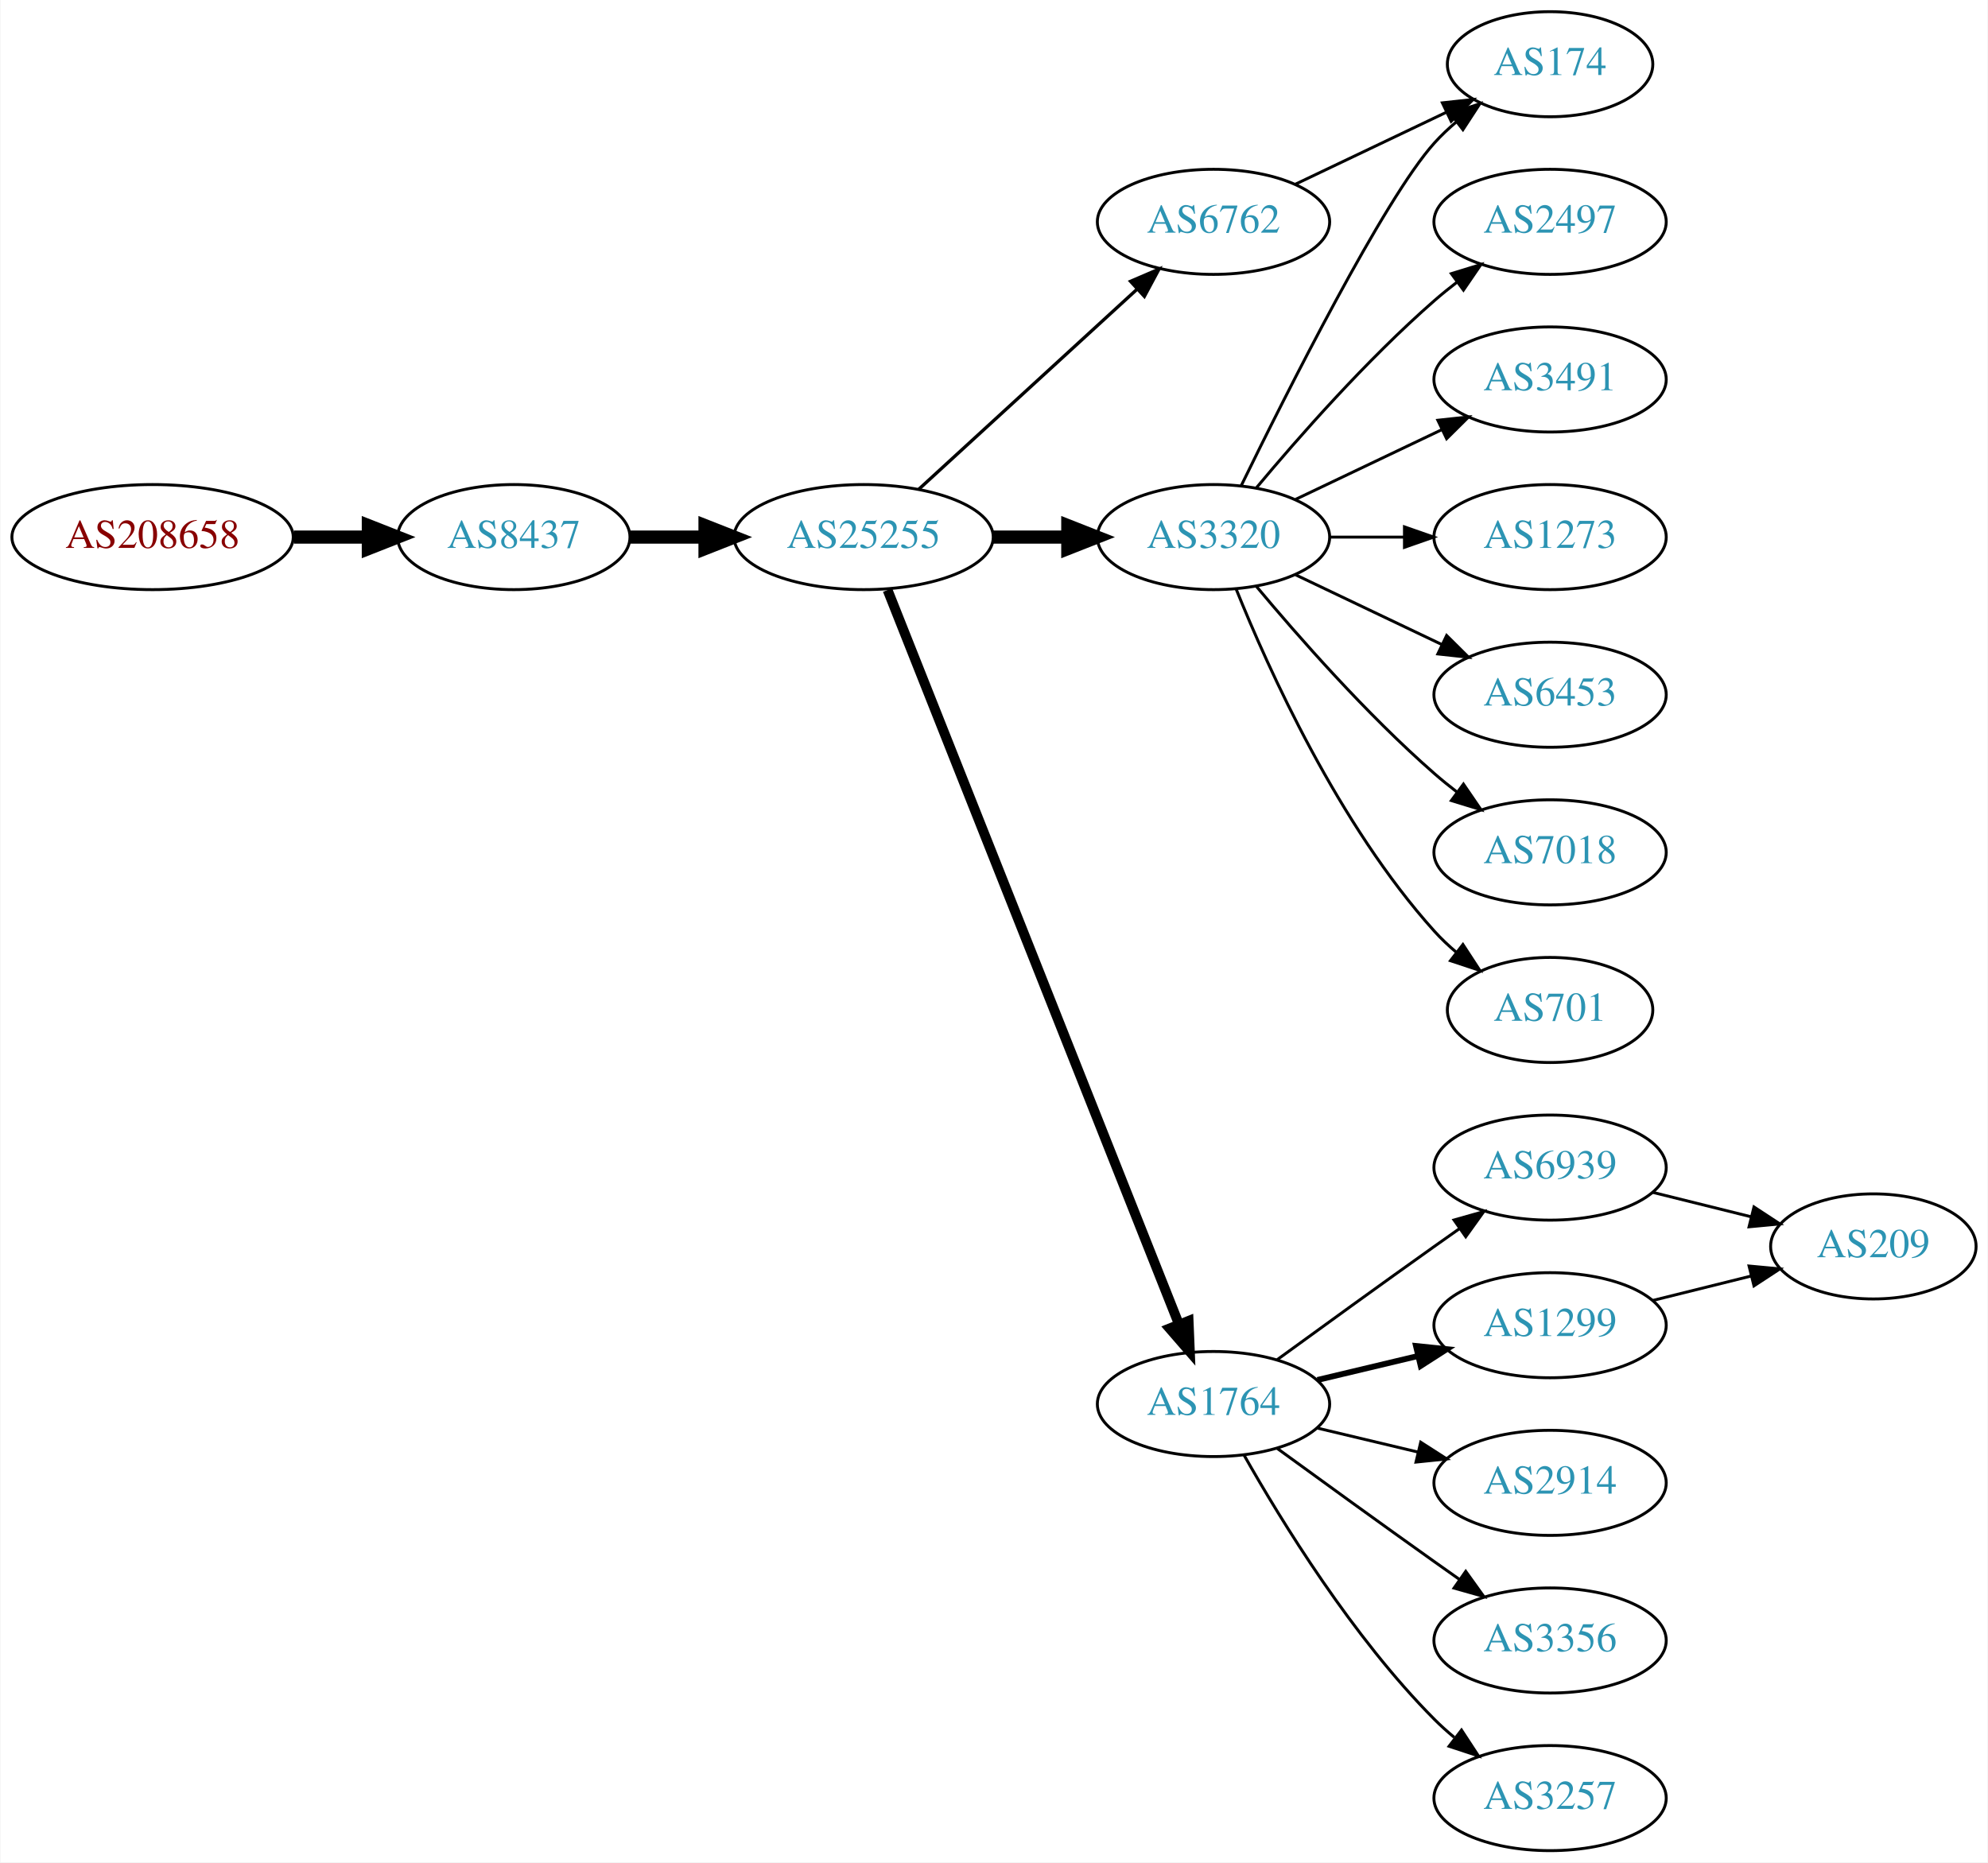
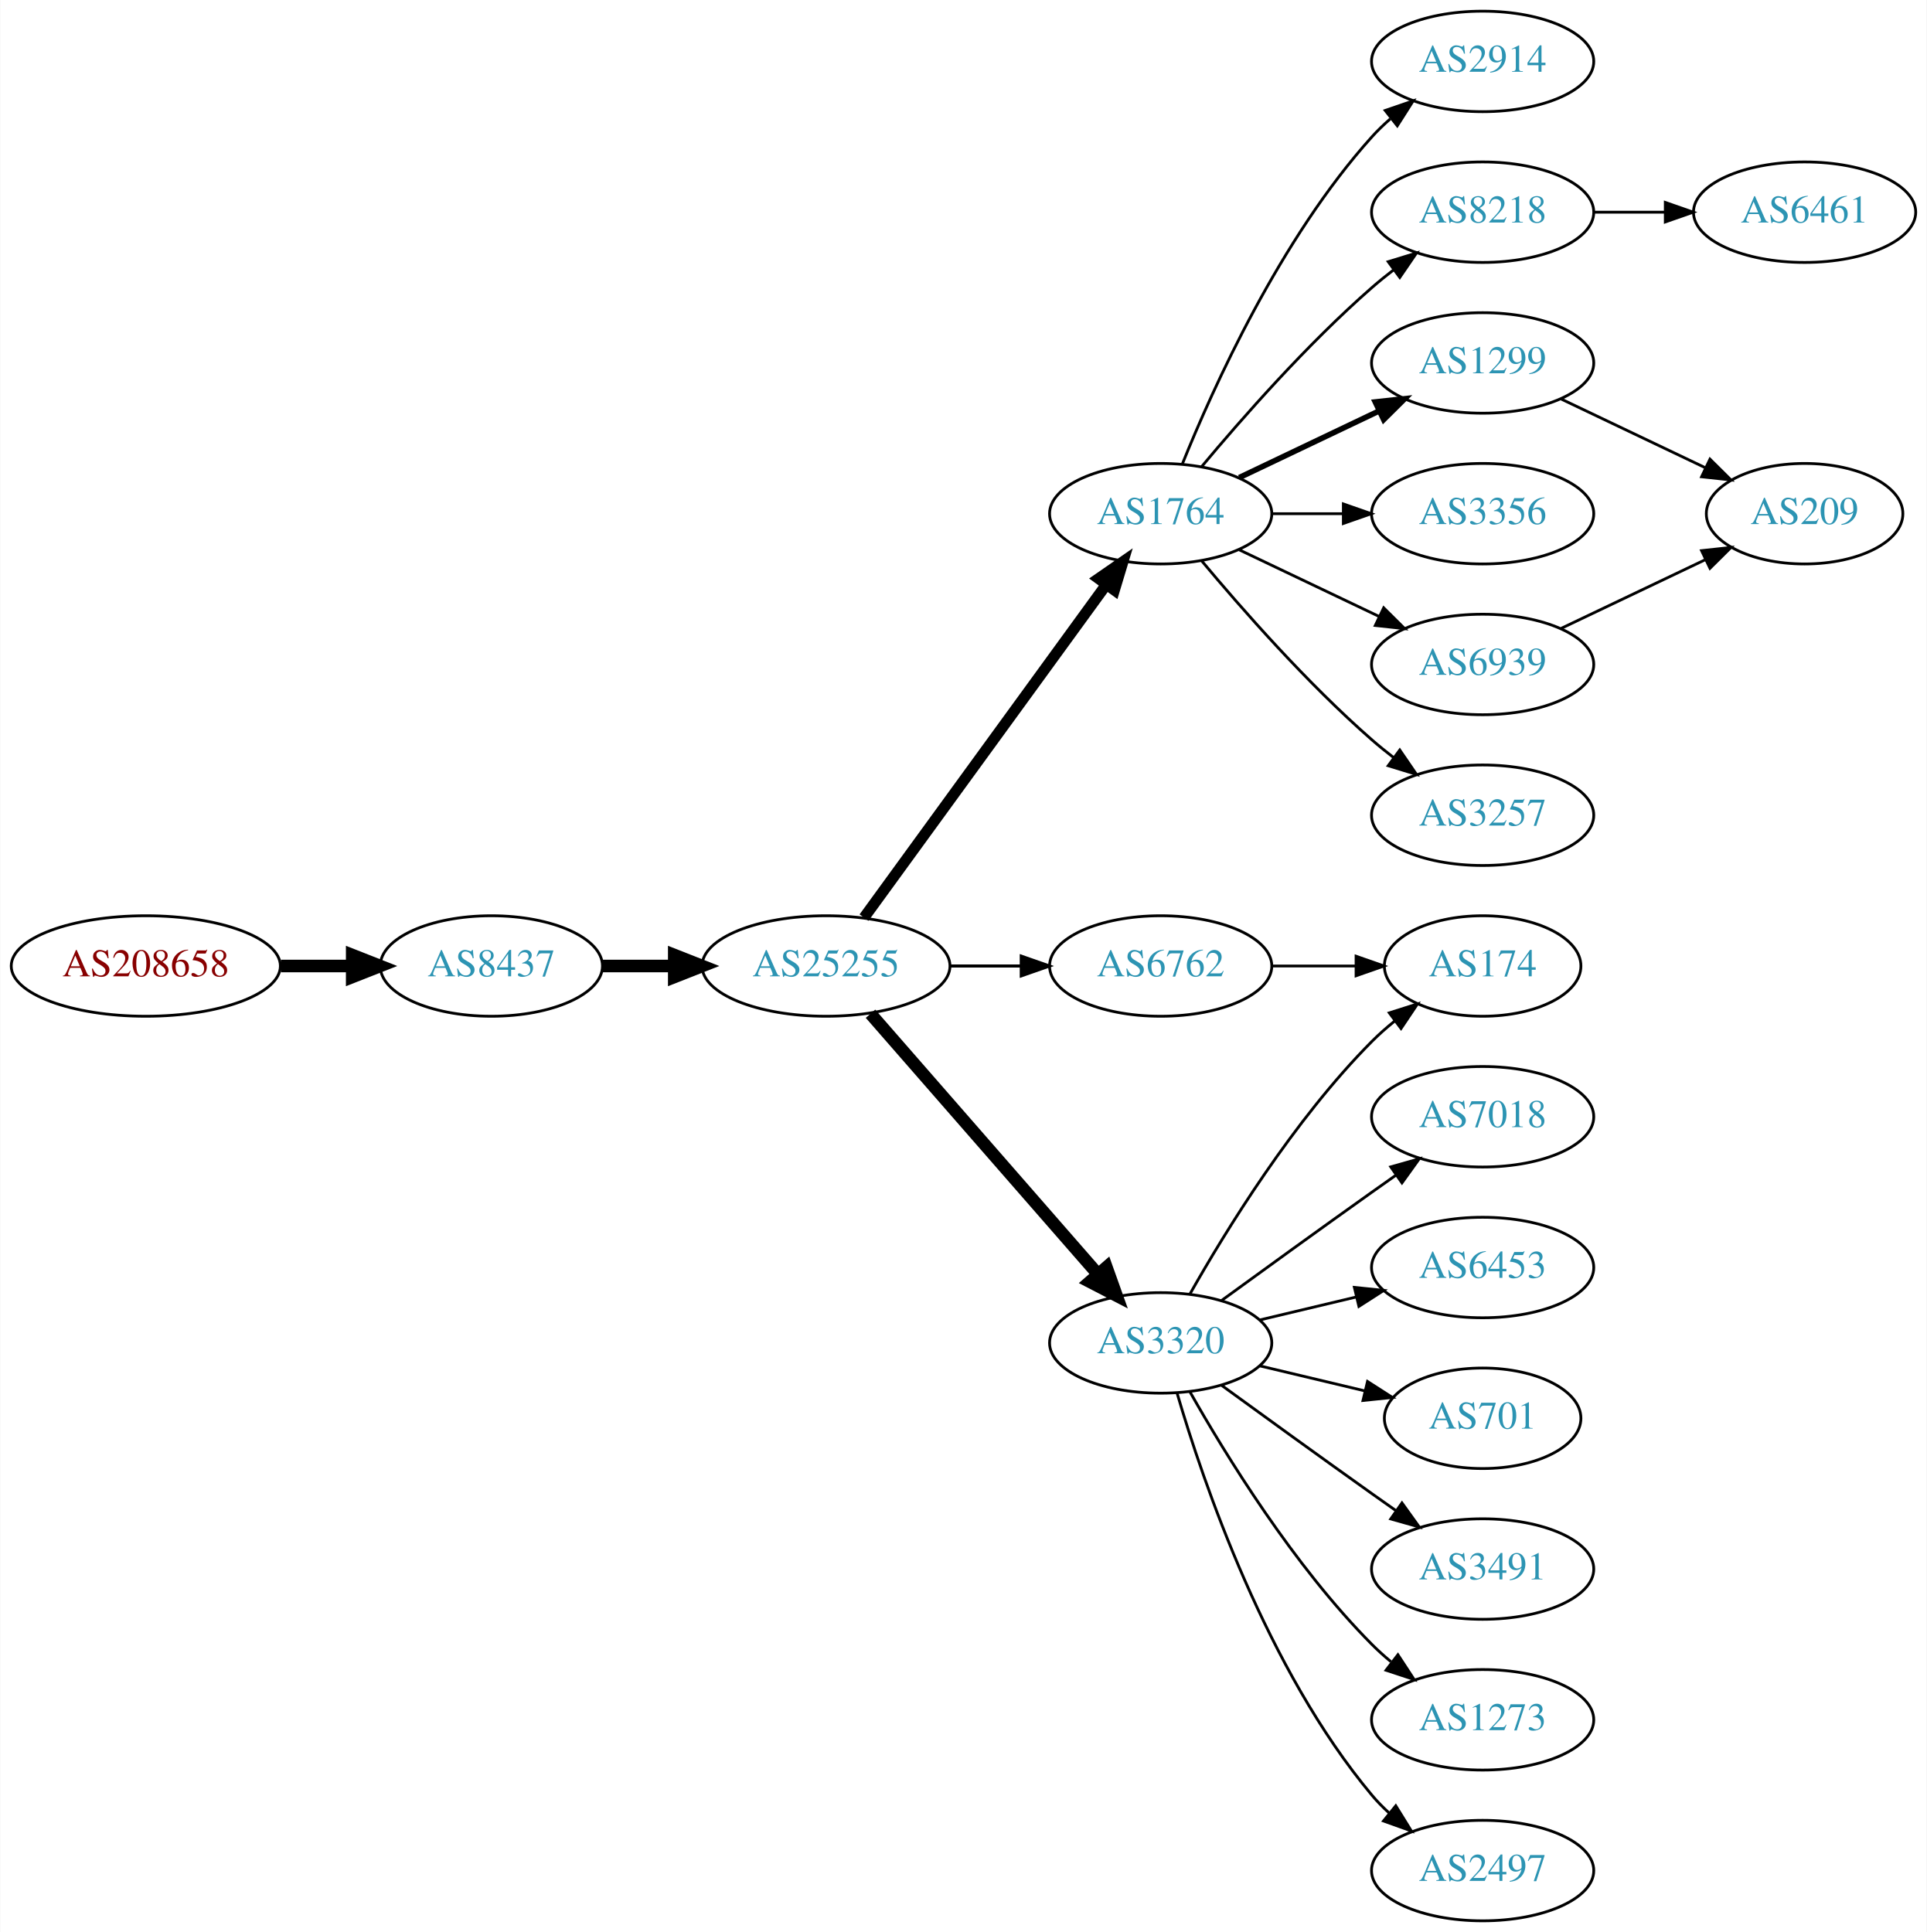
- <svg xmlns="http://www.w3.org/2000/svg" xmlns:xlink="http://www.w3.org/1999/xlink" width="681pt" height="638pt" viewBox="0.00 0.00 680.66 638.00">
-   <g id="graph0" class="graph" transform="scale(1 1) rotate(0) translate(4 634)">
-     <polygon fill="white" stroke="none" points="-4,4 -4,-634 676.656,-634 676.656,4 -4,4" />
+ <svg xmlns="http://www.w3.org/2000/svg" xmlns:xlink="http://www.w3.org/1999/xlink" width="690pt" height="692pt" viewBox="0.00 0.00 689.76 692.00">
+   <g id="graph0" class="graph" transform="scale(1 1) rotate(0) translate(4 688)">
+     <polygon fill="white" stroke="none" points="-4,4 -4,-688 685.755,-688 685.755,4 -4,4" />
    <g id="node1" class="node">
      <g id="a_node1">
        <a xlink:href="/asn/208658" xlink:title="AS208658 ~ Johannes Mueller [AT]">
-           <ellipse fill="#ffffff" stroke="black" cx="48.096" cy="-450" rx="48.192" ry="18" />
-           <text text-anchor="middle" x="48.096" y="-446.3" font-family="Times,serif" font-size="14.00" fill="#880000">AS208658</text>
+           <ellipse fill="#ffffff" stroke="black" cx="48.096" cy="-342" rx="48.192" ry="18" />
+           <text text-anchor="middle" x="48.096" y="-338.3" font-family="Times,serif" font-size="14.00" fill="#880000">AS208658</text>
        </a>
      </g>
    </g>
    <g id="node2" class="node">
      <g id="a_node2">
        <a xlink:href="/asn/8437" xlink:title="AS8437 ~ Hutchison Drei Austria GmbH [AT]">
-           <ellipse fill="#ffffff" stroke="black" cx="171.838" cy="-450" rx="39.794" ry="18" />
-           <text text-anchor="middle" x="171.838" y="-446.3" font-family="Times,serif" font-size="14.00" fill="#2c94b3">AS8437</text>
+           <ellipse fill="#ffffff" stroke="black" cx="171.838" cy="-342" rx="39.794" ry="18" />
+           <text text-anchor="middle" x="171.838" y="-338.3" font-family="Times,serif" font-size="14.00" fill="#2c94b3">AS8437</text>
        </a>
      </g>
    </g>
    <g id="edge1" class="edge">
-       <path fill="none" stroke="black" stroke-width="4.5" d="M96.513,-450C104.867,-450 113.577,-450 121.969,-450" />
-       <polygon fill="black" stroke="black" stroke-width="4.5" points="122.004,-453.938 132.004,-450 122.004,-446.063 122.004,-453.938" />
+       <path fill="none" stroke="black" stroke-width="4.5" d="M96.513,-342C104.867,-342 113.577,-342 121.969,-342" />
+       <polygon fill="black" stroke="black" stroke-width="4.5" points="122.004,-345.938 132.004,-342 122.004,-338.063 122.004,-345.938" />
    </g>
    <g id="node3" class="node">
      <g id="a_node3">
        <a xlink:href="/asn/25255" xlink:title="AS25255 ~ ==&gt; TELE2 AUSTRIA &lt;== [AT]">
-           <ellipse fill="#ffffff" stroke="black" cx="291.681" cy="-450" rx="44.393" ry="18" />
-           <text text-anchor="middle" x="291.681" y="-446.3" font-family="Times,serif" font-size="14.00" fill="#2c94b3">AS25255</text>
+           <ellipse fill="#ffffff" stroke="black" cx="291.681" cy="-342" rx="44.393" ry="18" />
+           <text text-anchor="middle" x="291.681" y="-338.3" font-family="Times,serif" font-size="14.00" fill="#2c94b3">AS25255</text>
        </a>
      </g>
    </g>
    <g id="edge2" class="edge">
-       <path fill="none" stroke="black" stroke-width="4.5" d="M211.751,-450C219.853,-450 228.528,-450 237.055,-450" />
-       <polygon fill="black" stroke="black" stroke-width="4.5" points="237.332,-453.938 247.332,-450 237.332,-446.063 237.332,-453.938" />
+       <path fill="none" stroke="black" stroke-width="4.5" d="M211.751,-342C219.853,-342 228.528,-342 237.055,-342" />
+       <polygon fill="black" stroke="black" stroke-width="4.5" points="237.332,-345.938 247.332,-342 237.332,-338.063 237.332,-345.938" />
    </g>
    <g id="node4" class="node">
      <g id="a_node4">
        <a xlink:href="/asn/6762" xlink:title="AS6762 ~ TELECOM ITALIA SPARKLE S.p.A. [IT]">
-           <ellipse fill="#ffffff" stroke="black" cx="411.523" cy="-558" rx="39.794" ry="18" />
-           <text text-anchor="middle" x="411.523" y="-554.3" font-family="Times,serif" font-size="14.00" fill="#2c94b3">AS6762</text>
+           <ellipse fill="#ffffff" stroke="black" cx="411.523" cy="-342" rx="39.794" ry="18" />
+           <text text-anchor="middle" x="411.523" y="-338.3" font-family="Times,serif" font-size="14.00" fill="#2c94b3">AS6762</text>
        </a>
      </g>
    </g>
    <g id="edge3" class="edge">
-       <path fill="none" stroke="black" stroke-width="1.125" d="M310.578,-466.403C330.507,-484.667 362.864,-514.322 385.341,-534.921" />
-       <polygon fill="black" stroke="black" stroke-width="1.125" points="383.106,-537.62 392.843,-541.797 387.836,-532.46 383.106,-537.62" />
+       <path fill="none" stroke="black" stroke-width="1.125" d="M335.892,-342C344.204,-342 352.967,-342 361.449,-342" />
+       <polygon fill="black" stroke="black" stroke-width="1.125" points="361.608,-345.5 371.608,-342 361.608,-338.5 361.608,-345.5" />
    </g>
    <g id="node5" class="node">
      <g id="a_node5">
-         <a xlink:href="/asn/3320" xlink:title="AS3320 ~ DTAG [DE]">
-           <ellipse fill="#ffffff" stroke="black" cx="411.523" cy="-450" rx="39.794" ry="18" />
-           <text text-anchor="middle" x="411.523" y="-446.3" font-family="Times,serif" font-size="14.00" fill="#2c94b3">AS3320</text>
+         <a xlink:href="/asn/1764" xlink:title="AS1764 ~ NEXTLAYER-AS [AT]">
+           <ellipse fill="#ffffff" stroke="black" cx="411.523" cy="-504" rx="39.794" ry="18" />
+           <text text-anchor="middle" x="411.523" y="-500.3" font-family="Times,serif" font-size="14.00" fill="#2c94b3">AS1764</text>
        </a>
      </g>
    </g>
    <g id="edge4" class="edge">
-       <path fill="none" stroke="black" stroke-width="4.5" d="M335.892,-450C344.204,-450 352.967,-450 361.449,-450" />
-       <polygon fill="black" stroke="black" stroke-width="4.5" points="361.608,-453.938 371.608,-450 361.608,-446.063 361.608,-453.938" />
+       <path fill="none" stroke="black" stroke-width="3.938" d="M305.292,-359.337C326.113,-387.96 367.775,-445.233 391.964,-478.486" />
+       <polygon fill="black" stroke="black" stroke-width="3.938" points="389.29,-480.76 398.003,-486.788 394.95,-476.642 389.29,-480.76" />
    </g>
    <g id="node6" class="node">
      <g id="a_node6">
-         <a xlink:href="/asn/1764" xlink:title="AS1764 ~ NEXTLAYER-AS [AT]">
-           <ellipse fill="#ffffff" stroke="black" cx="411.523" cy="-153" rx="39.794" ry="18" />
-           <text text-anchor="middle" x="411.523" y="-149.3" font-family="Times,serif" font-size="14.00" fill="#2c94b3">AS1764</text>
+         <a xlink:href="/asn/3320" xlink:title="AS3320 ~ DTAG [DE]">
+           <ellipse fill="#ffffff" stroke="black" cx="411.523" cy="-207" rx="39.794" ry="18" />
+           <text text-anchor="middle" x="411.523" y="-203.3" font-family="Times,serif" font-size="14.00" fill="#2c94b3">AS3320</text>
        </a>
      </g>
    </g>
    <g id="edge5" class="edge">
-       <path fill="none" stroke="black" stroke-width="3.375" d="M299.875,-431.868C319.809,-381.627 375.851,-240.385 399.633,-180.447" />
-       <polygon fill="black" stroke="black" stroke-width="3.375" points="402.988,-181.48 403.423,-170.894 396.482,-178.899 402.988,-181.48" />
+       <path fill="none" stroke="black" stroke-width="4.5" d="M307.605,-324.902C328.148,-301.369 365.267,-258.845 388.864,-231.813" />
+       <polygon fill="black" stroke="black" stroke-width="4.5" points="392.11,-234.082 395.719,-223.959 386.177,-228.903 392.11,-234.082" />
+     </g>
+     <g id="node16" class="node">
+       <g id="a_node16">
+         <a xlink:href="/asn/174" xlink:title="AS174 ~ Cogent Communications [US]">
+           <ellipse fill="#ffffff" stroke="black" cx="526.816" cy="-342" rx="35.194" ry="18" />
+           <text text-anchor="middle" x="526.816" y="-338.3" font-family="Times,serif" font-size="14.00" fill="#2c94b3">AS174</text>
+         </a>
+       </g>
+     </g>
+     <g id="edge22" class="edge">
+       <path fill="none" stroke="black" d="M451.195,-342C460.901,-342 471.391,-342 481.354,-342" />
+       <polygon fill="black" stroke="black" points="481.491,-345.5 491.491,-342 481.49,-338.5 481.491,-345.5" />
    </g>
    <g id="node7" class="node">
      <g id="a_node7">
-         <a xlink:href="/asn/174" xlink:title="AS174 ~ Cogent Communications [US]">
-           <ellipse fill="#ffffff" stroke="black" cx="526.816" cy="-612" rx="35.194" ry="18" />
-           <text text-anchor="middle" x="526.816" y="-608.3" font-family="Times,serif" font-size="14.00" fill="#2c94b3">AS174</text>
+         <a xlink:href="/asn/2914" xlink:title="AS2914 ~ NTT America, Inc. [US]">
+           <ellipse fill="#ffffff" stroke="black" cx="526.816" cy="-666" rx="39.794" ry="18" />
+           <text text-anchor="middle" x="526.816" y="-662.3" font-family="Times,serif" font-size="14.00" fill="#2c94b3">AS2914</text>
        </a>
      </g>
    </g>
    <g id="edge6" class="edge">
-       <path fill="none" stroke="black" d="M439.66,-570.934C455.091,-578.29 474.577,-587.577 491.112,-595.459" />
-       <polygon fill="black" stroke="black" points="489.921,-598.768 500.454,-599.911 492.933,-592.449 489.921,-598.768" />
-     </g>
-     <g id="edge9" class="edge">
-       <path fill="none" stroke="black" d="M420.961,-467.511C436.579,-499.509 469.966,-565.893 487.17,-585 489.485,-587.572 492.09,-590.03 494.826,-592.343" />
-       <polygon fill="black" stroke="black" points="492.691,-595.117 502.749,-598.448 496.964,-589.572 492.691,-595.117" />
+       <path fill="none" stroke="black" d="M419.271,-521.787C430.322,-549.243 454.375,-602.578 487.17,-639 489.172,-641.224 491.391,-643.363 493.723,-645.397" />
+       <polygon fill="black" stroke="black" points="491.921,-648.433 501.942,-651.873 496.254,-642.935 491.921,-648.433" />
    </g>
    <g id="node8" class="node">
      <g id="a_node8">
-         <a xlink:href="/asn/2497" xlink:title="AS2497 ~ Internet Initiative Japan Inc. [JP]">
+         <a xlink:href="/asn/1299" xlink:title="AS1299 ~ Telia Carrier [EU]">
          <ellipse fill="#ffffff" stroke="black" cx="526.816" cy="-558" rx="39.794" ry="18" />
-           <text text-anchor="middle" x="526.816" y="-554.3" font-family="Times,serif" font-size="14.00" fill="#2c94b3">AS2497</text>
+           <text text-anchor="middle" x="526.816" y="-554.3" font-family="Times,serif" font-size="14.00" fill="#2c94b3">AS1299</text>
        </a>
      </g>
    </g>
    <g id="edge7" class="edge">
-       <path fill="none" stroke="black" d="M426.153,-466.817C440.436,-483.929 463.982,-510.745 487.17,-531 489.635,-533.154 492.274,-535.294 494.971,-537.372" />
-       <polygon fill="black" stroke="black" points="492.996,-540.264 503.125,-543.37 497.144,-534.625 492.996,-540.264" />
+       <path fill="none" stroke="black" stroke-width="2" d="M439.66,-516.934C454.654,-524.081 473.475,-533.052 489.698,-540.785" />
+       <polygon fill="black" stroke="black" stroke-width="2" points="488.368,-544.028 498.901,-545.171 491.38,-537.709 488.368,-544.028" />
    </g>
    <g id="node9" class="node">
      <g id="a_node9">
-         <a xlink:href="/asn/3491" xlink:title="AS3491 ~ PCCW Global, Inc. [US]">
-           <ellipse fill="#ffffff" stroke="black" cx="526.816" cy="-504" rx="39.794" ry="18" />
-           <text text-anchor="middle" x="526.816" y="-500.3" font-family="Times,serif" font-size="14.00" fill="#2c94b3">AS3491</text>
+         <a xlink:href="/asn/8218" xlink:title="AS8218 ~ legacy Neotelecoms [FR]">
+           <ellipse fill="#ffffff" stroke="black" cx="526.816" cy="-612" rx="39.794" ry="18" />
+           <text text-anchor="middle" x="526.816" y="-608.3" font-family="Times,serif" font-size="14.00" fill="#2c94b3">AS8218</text>
        </a>
      </g>
    </g>
    <g id="edge8" class="edge">
-       <path fill="none" stroke="black" d="M439.66,-462.934C454.654,-470.081 473.475,-479.052 489.698,-486.785" />
-       <polygon fill="black" stroke="black" points="488.368,-490.028 498.901,-491.171 491.38,-483.709 488.368,-490.028" />
+       <path fill="none" stroke="black" d="M426.153,-520.817C440.436,-537.929 463.982,-564.745 487.17,-585 489.635,-587.154 492.274,-589.294 494.971,-591.372" />
+       <polygon fill="black" stroke="black" points="492.996,-594.264 503.125,-597.37 497.144,-588.625 492.996,-594.264" />
    </g>
    <g id="node10" class="node">
      <g id="a_node10">
-         <a xlink:href="/asn/1273" xlink:title="AS1273 ~ Vodafone Group PLC [EU]">
-           <ellipse fill="#ffffff" stroke="black" cx="526.816" cy="-450" rx="39.794" ry="18" />
-           <text text-anchor="middle" x="526.816" y="-446.3" font-family="Times,serif" font-size="14.00" fill="#2c94b3">AS1273</text>
-         </a>
-       </g>
-     </g>
-     <g id="edge10" class="edge">
-       <path fill="none" stroke="black" d="M451.195,-450C459.398,-450 468.162,-450 476.694,-450" />
-       <polygon fill="black" stroke="black" points="476.934,-453.5 486.934,-450 476.933,-446.5 476.934,-453.5" />
+         <a xlink:href="/asn/3356" xlink:title="AS3356 ~ Level 3 Parent, LLC [US]">
+           <ellipse fill="#ffffff" stroke="black" cx="526.816" cy="-504" rx="39.794" ry="18" />
+           <text text-anchor="middle" x="526.816" y="-500.3" font-family="Times,serif" font-size="14.00" fill="#2c94b3">AS3356</text>
+         </a>
+       </g>
+     </g>
+     <g id="edge9" class="edge">
+       <path fill="none" stroke="black" d="M451.195,-504C459.398,-504 468.162,-504 476.694,-504" />
+       <polygon fill="black" stroke="black" points="476.934,-507.5 486.934,-504 476.933,-500.5 476.934,-507.5" />
    </g>
    <g id="node11" class="node">
      <g id="a_node11">
-         <a xlink:href="/asn/6453" xlink:title="AS6453 ~ TATA COMMUNICATIONS (AMERICA) INC [US]">
-           <ellipse fill="#ffffff" stroke="black" cx="526.816" cy="-396" rx="39.794" ry="18" />
-           <text text-anchor="middle" x="526.816" y="-392.3" font-family="Times,serif" font-size="14.00" fill="#2c94b3">AS6453</text>
-         </a>
-       </g>
-     </g>
-     <g id="edge11" class="edge">
-       <path fill="none" stroke="black" d="M439.66,-437.066C454.654,-429.919 473.475,-420.948 489.698,-413.215" />
-       <polygon fill="black" stroke="black" points="491.38,-416.291 498.901,-408.829 488.368,-409.972 491.38,-416.291" />
+         <a xlink:href="/asn/6939" xlink:title="AS6939 ~ Hurricane Electric LLC [US]">
+           <ellipse fill="#ffffff" stroke="black" cx="526.816" cy="-450" rx="39.794" ry="18" />
+           <text text-anchor="middle" x="526.816" y="-446.3" font-family="Times,serif" font-size="14.00" fill="#2c94b3">AS6939</text>
+         </a>
+       </g>
+     </g>
+     <g id="edge10" class="edge">
+       <path fill="none" stroke="black" d="M439.66,-491.066C454.654,-483.919 473.475,-474.948 489.698,-467.215" />
+       <polygon fill="black" stroke="black" points="491.38,-470.291 498.901,-462.829 488.368,-463.972 491.38,-470.291" />
    </g>
    <g id="node12" class="node">
      <g id="a_node12">
-         <a xlink:href="/asn/7018" xlink:title="AS7018 ~ AT&amp;T Services, Inc. [US]">
-           <ellipse fill="#ffffff" stroke="black" cx="526.816" cy="-342" rx="39.794" ry="18" />
-           <text text-anchor="middle" x="526.816" y="-338.3" font-family="Times,serif" font-size="14.00" fill="#2c94b3">AS7018</text>
-         </a>
-       </g>
-     </g>
-     <g id="edge12" class="edge">
-       <path fill="none" stroke="black" d="M426.153,-433.183C440.436,-416.071 463.982,-389.255 487.17,-369 489.635,-366.846 492.274,-364.706 494.971,-362.628" />
-       <polygon fill="black" stroke="black" points="497.144,-365.375 503.125,-356.63 492.996,-359.736 497.144,-365.375" />
+         <a xlink:href="/asn/3257" xlink:title="AS3257 ~ GTT [DE]">
+           <ellipse fill="#ffffff" stroke="black" cx="526.816" cy="-396" rx="39.794" ry="18" />
+           <text text-anchor="middle" x="526.816" y="-392.3" font-family="Times,serif" font-size="14.00" fill="#2c94b3">AS3257</text>
+         </a>
+       </g>
+     </g>
+     <g id="edge11" class="edge">
+       <path fill="none" stroke="black" d="M426.153,-487.183C440.436,-470.071 463.982,-443.255 487.17,-423 489.635,-420.846 492.274,-418.706 494.971,-416.628" />
+       <polygon fill="black" stroke="black" points="497.144,-419.375 503.125,-410.63 492.996,-413.736 497.144,-419.375" />
    </g>
    <g id="node13" class="node">
      <g id="a_node13">
-         <a xlink:href="/asn/701" xlink:title="AS701 ~ UUNET [US]">
-           <ellipse fill="#ffffff" stroke="black" cx="526.816" cy="-288" rx="35.194" ry="18" />
-           <text text-anchor="middle" x="526.816" y="-284.3" font-family="Times,serif" font-size="14.00" fill="#2c94b3">AS701</text>
-         </a>
-       </g>
-     </g>
-     <g id="edge13" class="edge">
-       <path fill="none" stroke="black" d="M419.271,-432.213C430.322,-404.757 454.375,-351.422 487.17,-315 489.485,-312.428 492.09,-309.97 494.826,-307.657" />
-       <polygon fill="black" stroke="black" points="496.964,-310.428 502.749,-301.552 492.691,-304.883 496.964,-310.428" />
+         <a xlink:href="/asn/6453" xlink:title="AS6453 ~ TATA COMMUNICATIONS (AMERICA) INC [US]">
+           <ellipse fill="#ffffff" stroke="black" cx="526.816" cy="-234" rx="39.794" ry="18" />
+           <text text-anchor="middle" x="526.816" y="-230.3" font-family="Times,serif" font-size="14.00" fill="#2c94b3">AS6453</text>
+         </a>
+       </g>
+     </g>
+     <g id="edge12" class="edge">
+       <path fill="none" stroke="black" d="M447.13,-215.248C458.002,-217.838 470.156,-220.735 481.598,-223.462" />
+       <polygon fill="black" stroke="black" points="480.882,-226.889 491.421,-225.803 482.505,-220.08 480.882,-226.889" />
    </g>
    <g id="node14" class="node">
      <g id="a_node14">
-         <a xlink:href="/asn/6939" xlink:title="AS6939 ~ Hurricane Electric LLC [US]">
-           <ellipse fill="#ffffff" stroke="black" cx="526.816" cy="-234" rx="39.794" ry="18" />
-           <text text-anchor="middle" x="526.816" y="-230.3" font-family="Times,serif" font-size="14.00" fill="#2c94b3">AS6939</text>
-         </a>
-       </g>
-     </g>
-     <g id="edge14" class="edge">
-       <path fill="none" stroke="black" d="M433.371,-168.222C448.305,-179.091 468.919,-194.025 487.17,-207 489.99,-209.005 492.933,-211.085 495.881,-213.159" />
-       <polygon fill="black" stroke="black" points="493.908,-216.05 504.106,-218.926 497.927,-210.319 493.908,-216.05" />
+         <a xlink:href="/asn/701" xlink:title="AS701 ~ UUNET [US]">
+           <ellipse fill="#ffffff" stroke="black" cx="526.816" cy="-180" rx="35.194" ry="18" />
+           <text text-anchor="middle" x="526.816" y="-176.3" font-family="Times,serif" font-size="14.00" fill="#2c94b3">AS701</text>
+         </a>
+       </g>
+     </g>
+     <g id="edge13" class="edge">
+       <path fill="none" stroke="black" d="M447.13,-198.752C458.925,-195.942 472.229,-192.771 484.497,-189.847" />
+       <polygon fill="black" stroke="black" points="485.586,-193.186 494.502,-187.463 483.963,-186.376 485.586,-193.186" />
    </g>
    <g id="node15" class="node">
      <g id="a_node15">
-         <a xlink:href="/asn/1299" xlink:title="AS1299 ~ Telia Carrier [EU]">
-           <ellipse fill="#ffffff" stroke="black" cx="526.816" cy="-180" rx="39.794" ry="18" />
-           <text text-anchor="middle" x="526.816" y="-176.3" font-family="Times,serif" font-size="14.00" fill="#2c94b3">AS1299</text>
-         </a>
-       </g>
+         <a xlink:href="/asn/3491" xlink:title="AS3491 ~ PCCW Global, Inc. [US]">
+           <ellipse fill="#ffffff" stroke="black" cx="526.816" cy="-126" rx="39.794" ry="18" />
+           <text text-anchor="middle" x="526.816" y="-122.3" font-family="Times,serif" font-size="14.00" fill="#2c94b3">AS3491</text>
+         </a>
+       </g>
+     </g>
+     <g id="edge14" class="edge">
+       <path fill="none" stroke="black" d="M433.371,-191.778C448.305,-180.909 468.919,-165.975 487.17,-153 489.99,-150.995 492.933,-148.915 495.881,-146.841" />
+       <polygon fill="black" stroke="black" points="497.927,-149.681 504.106,-141.074 493.908,-143.95 497.927,-149.681" />
    </g>
    <g id="edge15" class="edge">
-       <path fill="none" stroke="black" stroke-width="2" d="M447.13,-161.248C458.002,-163.838 470.156,-166.735 481.598,-169.462" />
-       <polygon fill="black" stroke="black" stroke-width="2" points="480.882,-172.889 491.421,-171.803 482.505,-166.08 480.882,-172.889" />
-     </g>
-     <g id="node16" class="node">
-       <g id="a_node16">
-         <a xlink:href="/asn/2914" xlink:title="AS2914 ~ NTT America, Inc. [US]">
-           <ellipse fill="#ffffff" stroke="black" cx="526.816" cy="-126" rx="39.794" ry="18" />
-           <text text-anchor="middle" x="526.816" y="-122.3" font-family="Times,serif" font-size="14.00" fill="#2c94b3">AS2914</text>
-         </a>
-       </g>
-     </g>
-     <g id="edge16" class="edge">
-       <path fill="none" stroke="black" d="M447.13,-144.752C458.002,-142.162 470.156,-139.265 481.598,-136.538" />
-       <polygon fill="black" stroke="black" points="482.505,-139.92 491.421,-134.197 480.882,-133.111 482.505,-139.92" />
+       <path fill="none" stroke="black" d="M421.983,-224.49C434.765,-247.096 459.197,-286.886 487.17,-315 489.67,-317.513 492.43,-319.949 495.292,-322.261" />
+       <polygon fill="black" stroke="black" points="493.39,-325.21 503.489,-328.413 497.592,-319.611 493.39,-325.21" />
    </g>
    <g id="node17" class="node">
      <g id="a_node17">
-         <a xlink:href="/asn/3356" xlink:title="AS3356 ~ Level 3 Parent, LLC [US]">
+         <a xlink:href="/asn/1273" xlink:title="AS1273 ~ Vodafone Group PLC [EU]">
          <ellipse fill="#ffffff" stroke="black" cx="526.816" cy="-72" rx="39.794" ry="18" />
-           <text text-anchor="middle" x="526.816" y="-68.3" font-family="Times,serif" font-size="14.00" fill="#2c94b3">AS3356</text>
-         </a>
-       </g>
-     </g>
-     <g id="edge17" class="edge">
-       <path fill="none" stroke="black" d="M433.371,-137.778C448.305,-126.909 468.919,-111.975 487.17,-99 489.99,-96.995 492.933,-94.915 495.881,-92.841" />
-       <polygon fill="black" stroke="black" points="497.927,-95.681 504.106,-87.074 493.908,-89.95 497.927,-95.681" />
+           <text text-anchor="middle" x="526.816" y="-68.3" font-family="Times,serif" font-size="14.00" fill="#2c94b3">AS1273</text>
+         </a>
+       </g>
+     </g>
+     <g id="edge16" class="edge">
+       <path fill="none" stroke="black" d="M421.983,-189.51C434.765,-166.904 459.197,-127.114 487.17,-99 489.28,-96.879 491.576,-94.812 493.962,-92.829" />
+       <polygon fill="black" stroke="black" points="496.477,-95.31 502.277,-86.444 492.214,-89.758 496.477,-95.31" />
    </g>
    <g id="node18" class="node">
      <g id="a_node18">
-         <a xlink:href="/asn/3257" xlink:title="AS3257 ~ GTT [DE]">
+         <a xlink:href="/asn/2497" xlink:title="AS2497 ~ Internet Initiative Japan Inc. [JP]">
          <ellipse fill="#ffffff" stroke="black" cx="526.816" cy="-18" rx="39.794" ry="18" />
-           <text text-anchor="middle" x="526.816" y="-14.3" font-family="Times,serif" font-size="14.00" fill="#2c94b3">AS3257</text>
-         </a>
-       </g>
-     </g>
-     <g id="edge18" class="edge">
-       <path fill="none" stroke="black" d="M421.983,-135.51C434.765,-112.904 459.197,-73.114 487.17,-45 489.28,-42.879 491.576,-40.812 493.962,-38.829" />
-       <polygon fill="black" stroke="black" points="496.477,-41.31 502.277,-32.444 492.214,-35.758 496.477,-41.31" />
+           <text text-anchor="middle" x="526.816" y="-14.3" font-family="Times,serif" font-size="14.00" fill="#2c94b3">AS2497</text>
+         </a>
+       </g>
+     </g>
+     <g id="edge17" class="edge">
+       <path fill="none" stroke="black" d="M417.397,-188.998C426.711,-157.156 449.528,-90.019 487.17,-45 489.04,-42.763 491.138,-40.626 493.364,-38.604" />
+       <polygon fill="black" stroke="black" points="495.711,-41.208 501.283,-32.196 491.308,-35.766 495.711,-41.208" />
    </g>
    <g id="node19" class="node">
      <g id="a_node19">
+         <a xlink:href="/asn/7018" xlink:title="AS7018 ~ AT&amp;T Services, Inc. [US]">
+           <ellipse fill="#ffffff" stroke="black" cx="526.816" cy="-288" rx="39.794" ry="18" />
+           <text text-anchor="middle" x="526.816" y="-284.3" font-family="Times,serif" font-size="14.00" fill="#2c94b3">AS7018</text>
+         </a>
+       </g>
+     </g>
+     <g id="edge18" class="edge">
+       <path fill="none" stroke="black" d="M433.371,-222.222C448.305,-233.091 468.919,-248.025 487.17,-261 489.99,-263.005 492.933,-265.085 495.881,-267.159" />
+       <polygon fill="black" stroke="black" points="493.908,-270.05 504.106,-272.926 497.927,-264.319 493.908,-270.05" />
+     </g>
+     <g id="node21" class="node">
+       <g id="a_node21">
        <a xlink:href="/asn/209" xlink:title="AS209 ~ CenturyLink Communications, LLC [US]">
-           <ellipse fill="#ffffff" stroke="black" cx="637.559" cy="-207" rx="35.194" ry="18" />
-           <text text-anchor="middle" x="637.559" y="-203.3" font-family="Times,serif" font-size="14.00" fill="#2c94b3">AS209</text>
+           <ellipse fill="#ffffff" stroke="black" cx="642.109" cy="-504" rx="35.194" ry="18" />
+           <text text-anchor="middle" x="642.109" y="-500.3" font-family="Times,serif" font-size="14.00" fill="#2c94b3">AS209</text>
+         </a>
+       </g>
+     </g>
+     <g id="edge20" class="edge">
+       <path fill="none" stroke="black" d="M554.953,-545.066C570.384,-537.71 589.87,-528.423 606.405,-520.541" />
+       <polygon fill="black" stroke="black" points="608.226,-523.551 615.747,-516.089 605.214,-517.232 608.226,-523.551" />
+     </g>
+     <g id="node20" class="node">
+       <g id="a_node20">
+         <a xlink:href="/asn/6461" xlink:title="AS6461 ~ Zayo Bandwidth [US]">
+           <ellipse fill="#ffffff" stroke="black" cx="642.109" cy="-612" rx="39.794" ry="18" />
+           <text text-anchor="middle" x="642.109" y="-608.3" font-family="Times,serif" font-size="14.00" fill="#2c94b3">AS6461</text>
        </a>
      </g>
    </g>
    <g id="edge19" class="edge">
-       <path fill="none" stroke="black" d="M561.925,-225.531C572.607,-222.879 584.507,-219.924 595.61,-217.167" />
-       <polygon fill="black" stroke="black" points="596.663,-220.512 605.525,-214.705 594.977,-213.718 596.663,-220.512" />
-     </g>
-     <g id="edge20" class="edge">
-       <path fill="none" stroke="black" d="M561.925,-188.469C572.607,-191.121 584.507,-194.076 595.61,-196.833" />
-       <polygon fill="black" stroke="black" points="594.977,-200.282 605.525,-199.295 596.663,-193.488 594.977,-200.282" />
+       <path fill="none" stroke="black" d="M566.488,-612C574.691,-612 583.455,-612 591.987,-612" />
+       <polygon fill="black" stroke="black" points="592.227,-615.5 602.226,-612 592.226,-608.5 592.227,-615.5" />
+     </g>
+     <g id="edge21" class="edge">
+       <path fill="none" stroke="black" d="M554.953,-462.934C570.384,-470.29 589.87,-479.577 606.405,-487.459" />
+       <polygon fill="black" stroke="black" points="605.214,-490.768 615.747,-491.911 608.226,-484.449 605.214,-490.768" />
    </g>
  </g>
</svg>
